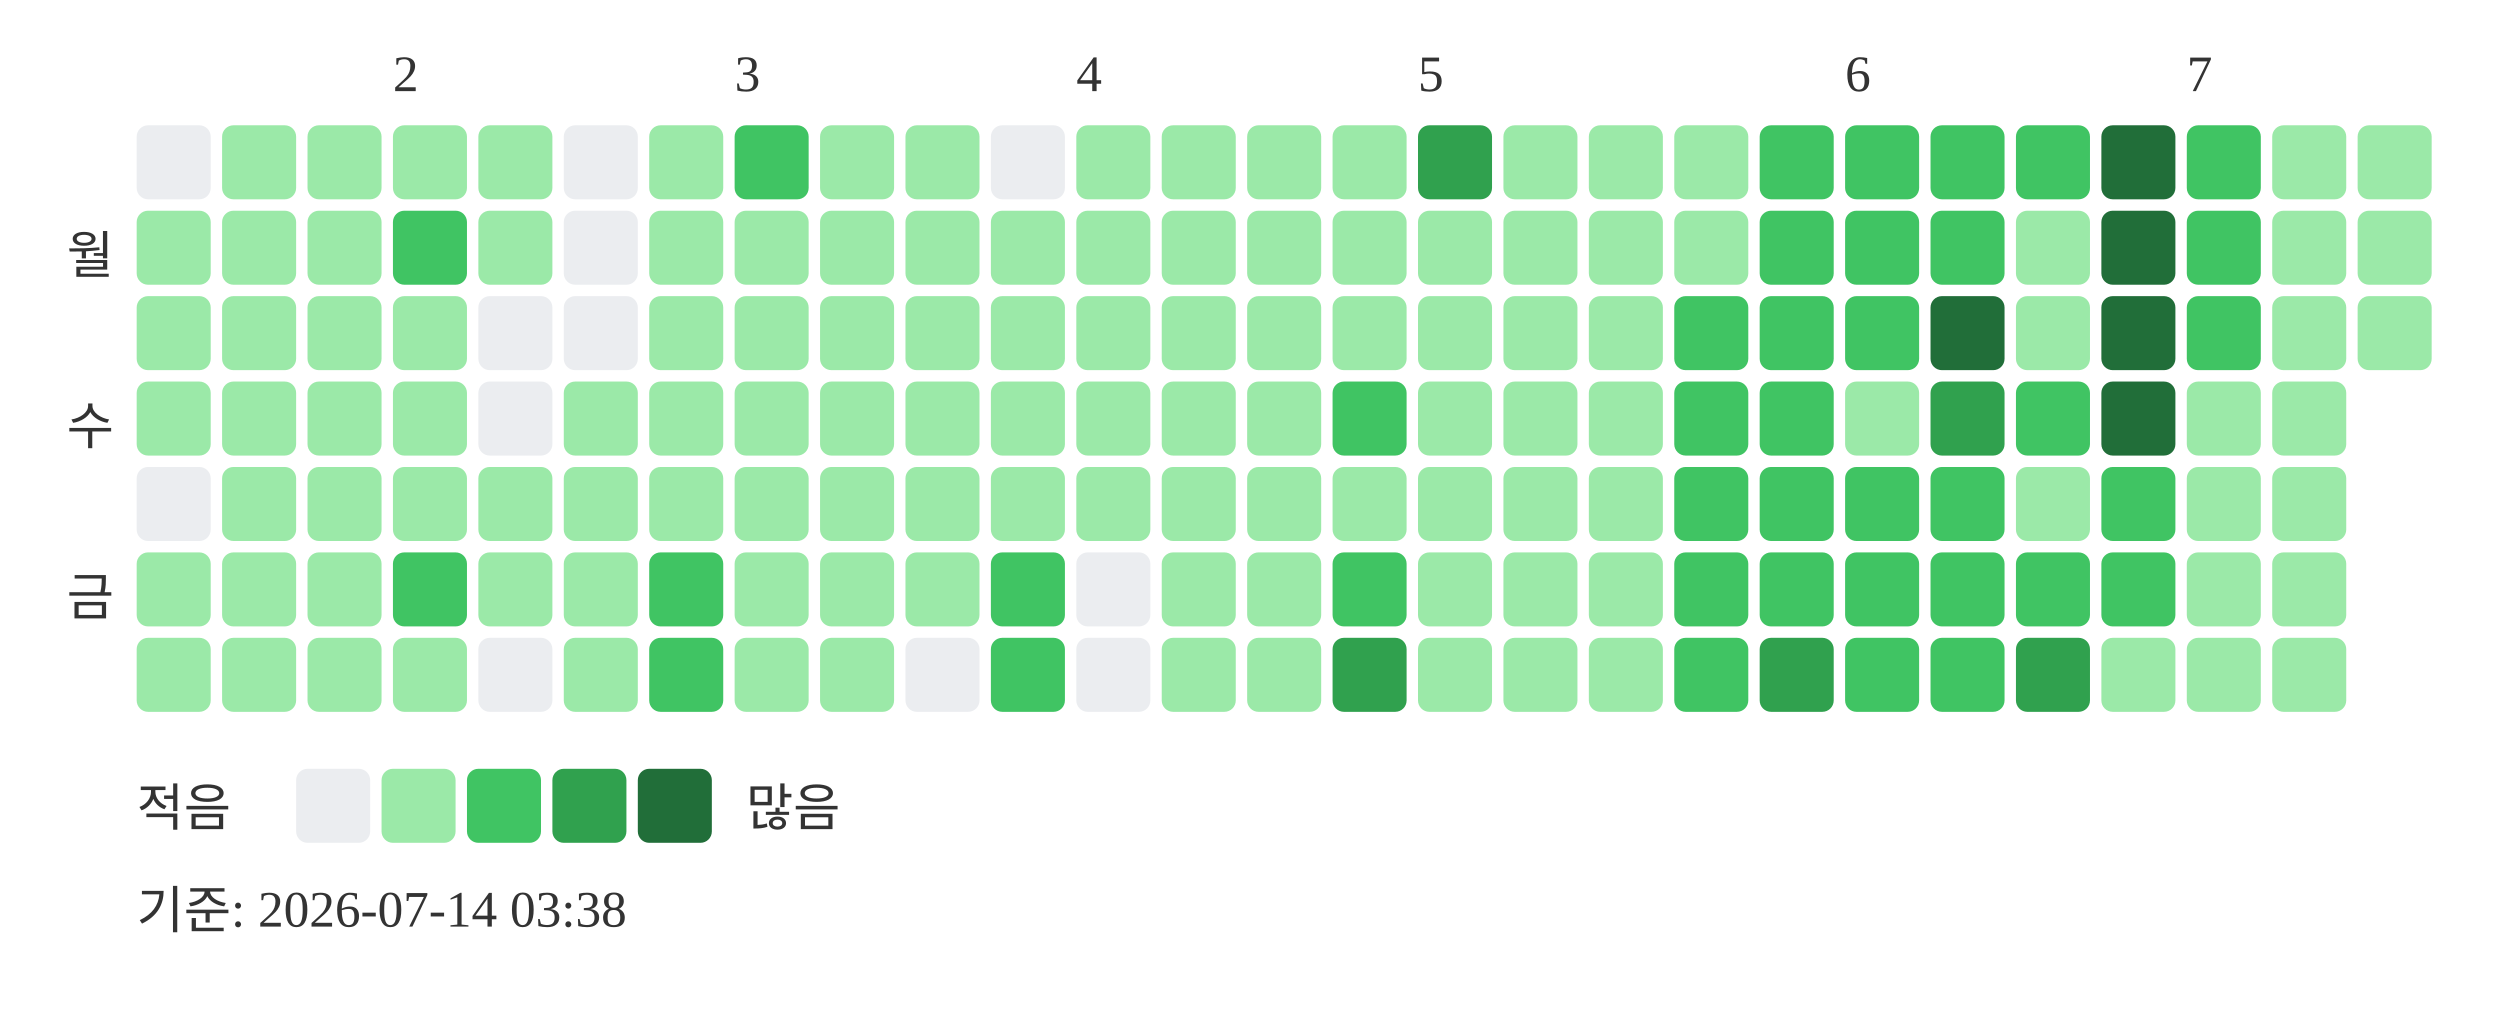
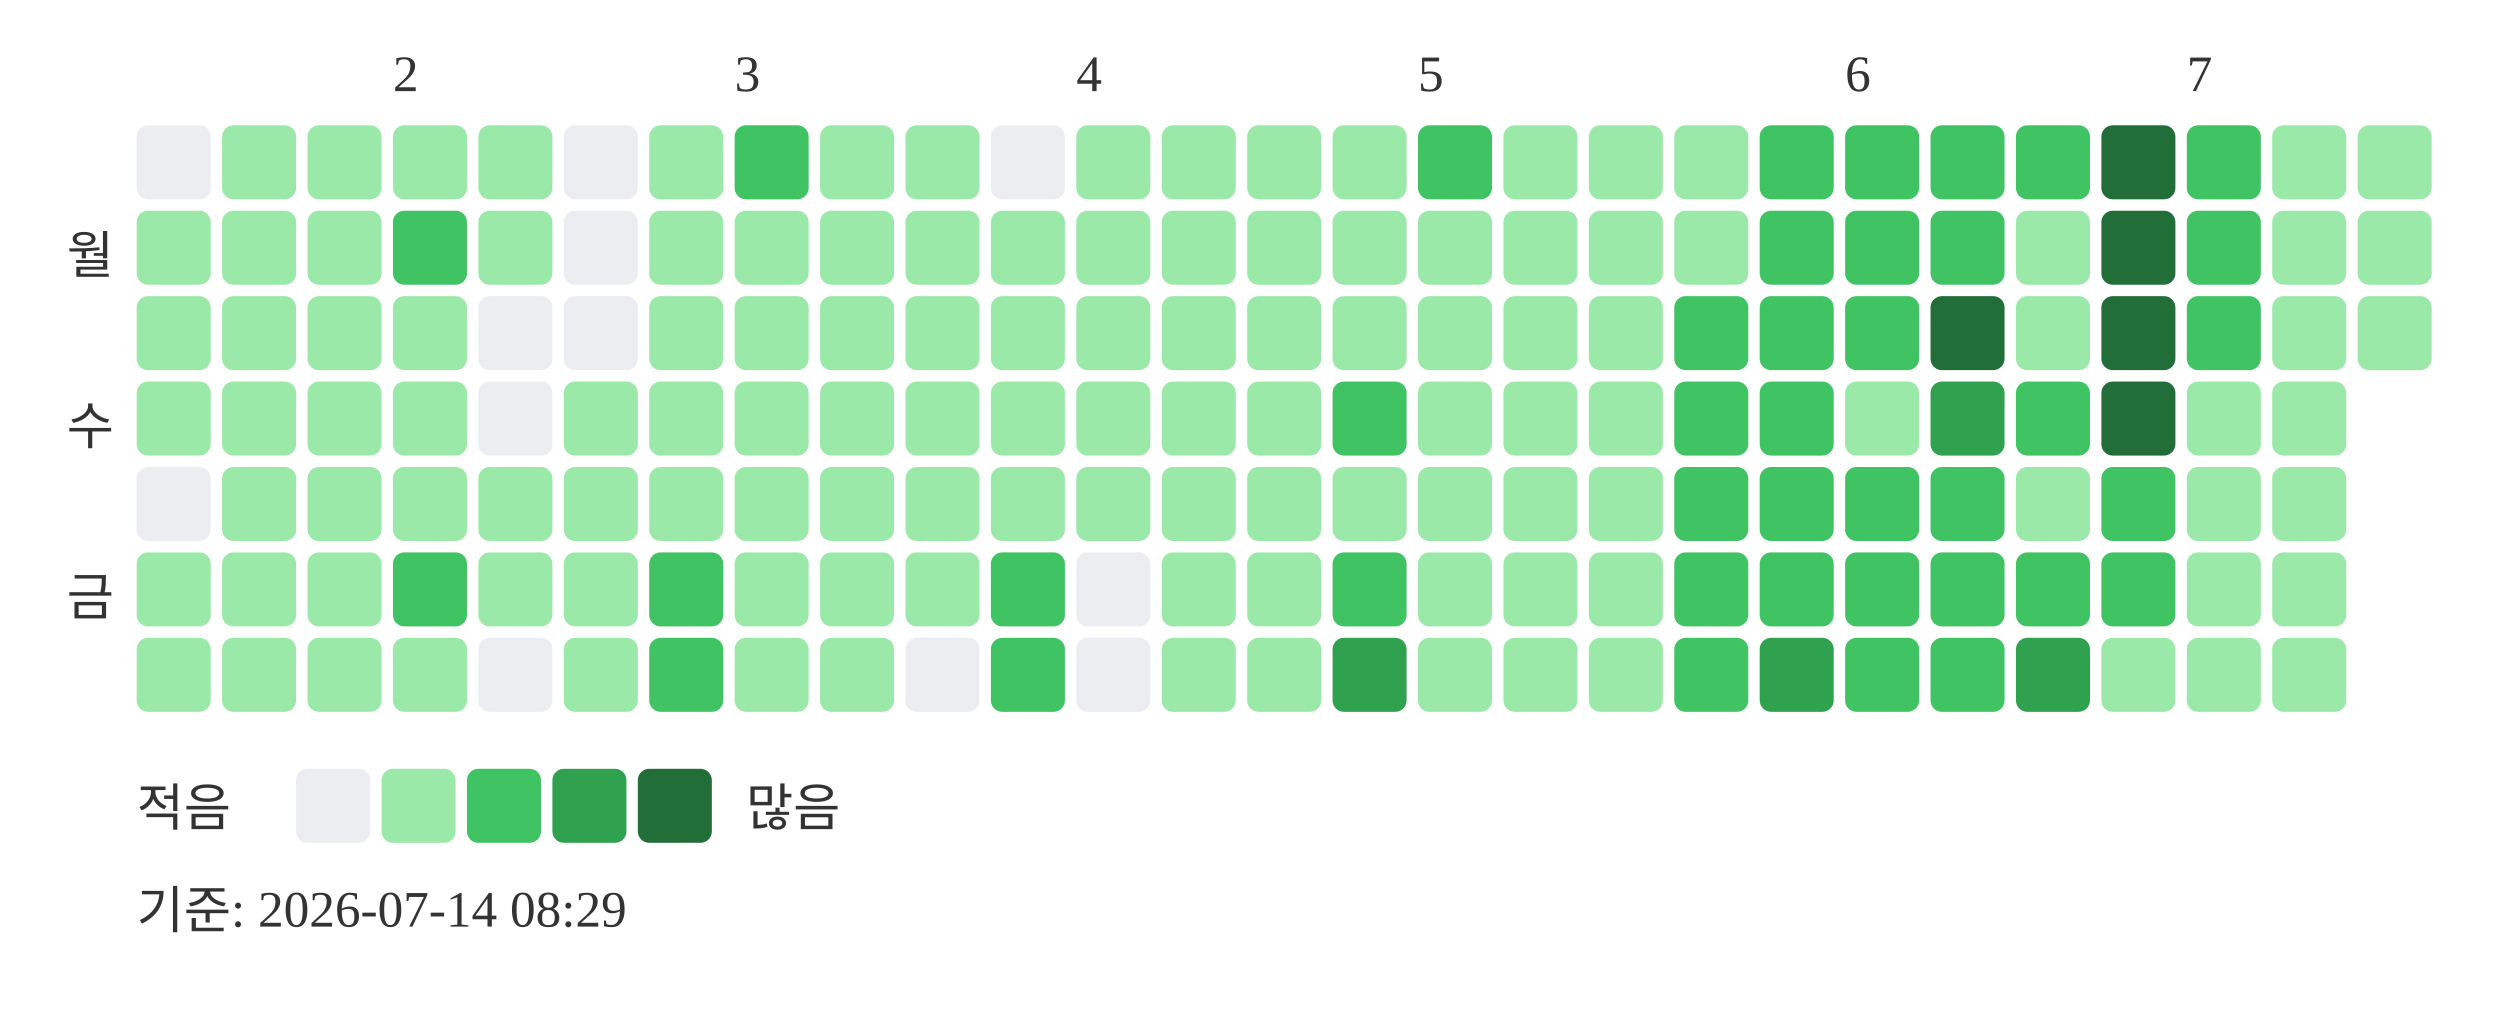
<svg xmlns="http://www.w3.org/2000/svg" width="439" height="181">
  <text x="69" y="16" font-size="9" fill="#333333">2</text>
  <text x="129" y="16" font-size="9" fill="#333333">3</text>
  <text x="189" y="16" font-size="9" fill="#333333">4</text>
  <text x="249" y="16" font-size="9" fill="#333333">5</text>
  <text x="324" y="16" font-size="9" fill="#333333">6</text>
  <text x="384" y="16" font-size="9" fill="#333333">7</text>
  <text x="20" y="48" text-anchor="end" font-size="9" fill="#333333">월</text>
  <text x="20" y="78" text-anchor="end" font-size="9" fill="#333333">수</text>
  <text x="20" y="108" text-anchor="end" font-size="9" fill="#333333">금</text>
  <rect x="24" y="22" width="13" height="13" rx="2" fill="#ebedf0" />
  <rect x="24" y="37" width="13" height="13" rx="2" fill="#9be9a8" />
  <rect x="24" y="52" width="13" height="13" rx="2" fill="#9be9a8" />
  <rect x="24" y="67" width="13" height="13" rx="2" fill="#9be9a8" />
  <rect x="24" y="82" width="13" height="13" rx="2" fill="#ebedf0" />
  <rect x="24" y="97" width="13" height="13" rx="2" fill="#9be9a8" />
  <rect x="24" y="112" width="13" height="13" rx="2" fill="#9be9a8" />
  <rect x="39" y="22" width="13" height="13" rx="2" fill="#9be9a8" />
  <rect x="39" y="37" width="13" height="13" rx="2" fill="#9be9a8" />
  <rect x="39" y="52" width="13" height="13" rx="2" fill="#9be9a8" />
  <rect x="39" y="67" width="13" height="13" rx="2" fill="#9be9a8" />
  <rect x="39" y="82" width="13" height="13" rx="2" fill="#9be9a8" />
  <rect x="39" y="97" width="13" height="13" rx="2" fill="#9be9a8" />
  <rect x="39" y="112" width="13" height="13" rx="2" fill="#9be9a8" />
  <rect x="54" y="22" width="13" height="13" rx="2" fill="#9be9a8" />
  <rect x="54" y="37" width="13" height="13" rx="2" fill="#9be9a8" />
  <rect x="54" y="52" width="13" height="13" rx="2" fill="#9be9a8" />
  <rect x="54" y="67" width="13" height="13" rx="2" fill="#9be9a8" />
  <rect x="54" y="82" width="13" height="13" rx="2" fill="#9be9a8" />
  <rect x="54" y="97" width="13" height="13" rx="2" fill="#9be9a8" />
  <rect x="54" y="112" width="13" height="13" rx="2" fill="#9be9a8" />
  <rect x="69" y="22" width="13" height="13" rx="2" fill="#9be9a8" />
  <rect x="69" y="37" width="13" height="13" rx="2" fill="#40c463" />
  <rect x="69" y="52" width="13" height="13" rx="2" fill="#9be9a8" />
  <rect x="69" y="67" width="13" height="13" rx="2" fill="#9be9a8" />
  <rect x="69" y="82" width="13" height="13" rx="2" fill="#9be9a8" />
  <rect x="69" y="97" width="13" height="13" rx="2" fill="#40c463" />
  <rect x="69" y="112" width="13" height="13" rx="2" fill="#9be9a8" />
  <rect x="84" y="22" width="13" height="13" rx="2" fill="#9be9a8" />
  <rect x="84" y="37" width="13" height="13" rx="2" fill="#9be9a8" />
  <rect x="84" y="52" width="13" height="13" rx="2" fill="#ebedf0" />
  <rect x="84" y="67" width="13" height="13" rx="2" fill="#ebedf0" />
  <rect x="84" y="82" width="13" height="13" rx="2" fill="#9be9a8" />
  <rect x="84" y="97" width="13" height="13" rx="2" fill="#9be9a8" />
  <rect x="84" y="112" width="13" height="13" rx="2" fill="#ebedf0" />
  <rect x="99" y="22" width="13" height="13" rx="2" fill="#ebedf0" />
  <rect x="99" y="37" width="13" height="13" rx="2" fill="#ebedf0" />
  <rect x="99" y="52" width="13" height="13" rx="2" fill="#ebedf0" />
  <rect x="99" y="67" width="13" height="13" rx="2" fill="#9be9a8" />
  <rect x="99" y="82" width="13" height="13" rx="2" fill="#9be9a8" />
  <rect x="99" y="97" width="13" height="13" rx="2" fill="#9be9a8" />
  <rect x="99" y="112" width="13" height="13" rx="2" fill="#9be9a8" />
  <rect x="114" y="22" width="13" height="13" rx="2" fill="#9be9a8" />
  <rect x="114" y="37" width="13" height="13" rx="2" fill="#9be9a8" />
  <rect x="114" y="52" width="13" height="13" rx="2" fill="#9be9a8" />
  <rect x="114" y="67" width="13" height="13" rx="2" fill="#9be9a8" />
  <rect x="114" y="82" width="13" height="13" rx="2" fill="#9be9a8" />
  <rect x="114" y="97" width="13" height="13" rx="2" fill="#40c463" />
  <rect x="114" y="112" width="13" height="13" rx="2" fill="#40c463" />
  <rect x="129" y="22" width="13" height="13" rx="2" fill="#40c463" />
  <rect x="129" y="37" width="13" height="13" rx="2" fill="#9be9a8" />
  <rect x="129" y="52" width="13" height="13" rx="2" fill="#9be9a8" />
  <rect x="129" y="67" width="13" height="13" rx="2" fill="#9be9a8" />
  <rect x="129" y="82" width="13" height="13" rx="2" fill="#9be9a8" />
  <rect x="129" y="97" width="13" height="13" rx="2" fill="#9be9a8" />
  <rect x="129" y="112" width="13" height="13" rx="2" fill="#9be9a8" />
  <rect x="144" y="22" width="13" height="13" rx="2" fill="#9be9a8" />
  <rect x="144" y="37" width="13" height="13" rx="2" fill="#9be9a8" />
  <rect x="144" y="52" width="13" height="13" rx="2" fill="#9be9a8" />
  <rect x="144" y="67" width="13" height="13" rx="2" fill="#9be9a8" />
  <rect x="144" y="82" width="13" height="13" rx="2" fill="#9be9a8" />
  <rect x="144" y="97" width="13" height="13" rx="2" fill="#9be9a8" />
  <rect x="144" y="112" width="13" height="13" rx="2" fill="#9be9a8" />
  <rect x="159" y="22" width="13" height="13" rx="2" fill="#9be9a8" />
  <rect x="159" y="37" width="13" height="13" rx="2" fill="#9be9a8" />
  <rect x="159" y="52" width="13" height="13" rx="2" fill="#9be9a8" />
  <rect x="159" y="67" width="13" height="13" rx="2" fill="#9be9a8" />
  <rect x="159" y="82" width="13" height="13" rx="2" fill="#9be9a8" />
  <rect x="159" y="97" width="13" height="13" rx="2" fill="#9be9a8" />
  <rect x="159" y="112" width="13" height="13" rx="2" fill="#ebedf0" />
  <rect x="174" y="22" width="13" height="13" rx="2" fill="#ebedf0" />
  <rect x="174" y="37" width="13" height="13" rx="2" fill="#9be9a8" />
  <rect x="174" y="52" width="13" height="13" rx="2" fill="#9be9a8" />
  <rect x="174" y="67" width="13" height="13" rx="2" fill="#9be9a8" />
  <rect x="174" y="82" width="13" height="13" rx="2" fill="#9be9a8" />
  <rect x="174" y="97" width="13" height="13" rx="2" fill="#40c463" />
  <rect x="174" y="112" width="13" height="13" rx="2" fill="#40c463" />
  <rect x="189" y="22" width="13" height="13" rx="2" fill="#9be9a8" />
  <rect x="189" y="37" width="13" height="13" rx="2" fill="#9be9a8" />
  <rect x="189" y="52" width="13" height="13" rx="2" fill="#9be9a8" />
  <rect x="189" y="67" width="13" height="13" rx="2" fill="#9be9a8" />
  <rect x="189" y="82" width="13" height="13" rx="2" fill="#9be9a8" />
  <rect x="189" y="97" width="13" height="13" rx="2" fill="#ebedf0" />
  <rect x="189" y="112" width="13" height="13" rx="2" fill="#ebedf0" />
  <rect x="204" y="22" width="13" height="13" rx="2" fill="#9be9a8" />
  <rect x="204" y="37" width="13" height="13" rx="2" fill="#9be9a8" />
  <rect x="204" y="52" width="13" height="13" rx="2" fill="#9be9a8" />
  <rect x="204" y="67" width="13" height="13" rx="2" fill="#9be9a8" />
  <rect x="204" y="82" width="13" height="13" rx="2" fill="#9be9a8" />
  <rect x="204" y="97" width="13" height="13" rx="2" fill="#9be9a8" />
  <rect x="204" y="112" width="13" height="13" rx="2" fill="#9be9a8" />
  <rect x="219" y="22" width="13" height="13" rx="2" fill="#9be9a8" />
  <rect x="219" y="37" width="13" height="13" rx="2" fill="#9be9a8" />
  <rect x="219" y="52" width="13" height="13" rx="2" fill="#9be9a8" />
  <rect x="219" y="67" width="13" height="13" rx="2" fill="#9be9a8" />
  <rect x="219" y="82" width="13" height="13" rx="2" fill="#9be9a8" />
  <rect x="219" y="97" width="13" height="13" rx="2" fill="#9be9a8" />
  <rect x="219" y="112" width="13" height="13" rx="2" fill="#9be9a8" />
  <rect x="234" y="22" width="13" height="13" rx="2" fill="#9be9a8" />
  <rect x="234" y="37" width="13" height="13" rx="2" fill="#9be9a8" />
  <rect x="234" y="52" width="13" height="13" rx="2" fill="#9be9a8" />
  <rect x="234" y="67" width="13" height="13" rx="2" fill="#40c463" />
  <rect x="234" y="82" width="13" height="13" rx="2" fill="#9be9a8" />
  <rect x="234" y="97" width="13" height="13" rx="2" fill="#40c463" />
  <rect x="234" y="112" width="13" height="13" rx="2" fill="#30a14e" />
-   <rect x="249" y="22" width="13" height="13" rx="2" fill="#30a14e" />
+   <rect x="249" y="22" width="13" height="13" rx="2" fill="#40c463" />
  <rect x="249" y="37" width="13" height="13" rx="2" fill="#9be9a8" />
  <rect x="249" y="52" width="13" height="13" rx="2" fill="#9be9a8" />
  <rect x="249" y="67" width="13" height="13" rx="2" fill="#9be9a8" />
  <rect x="249" y="82" width="13" height="13" rx="2" fill="#9be9a8" />
  <rect x="249" y="97" width="13" height="13" rx="2" fill="#9be9a8" />
  <rect x="249" y="112" width="13" height="13" rx="2" fill="#9be9a8" />
  <rect x="264" y="22" width="13" height="13" rx="2" fill="#9be9a8" />
  <rect x="264" y="37" width="13" height="13" rx="2" fill="#9be9a8" />
  <rect x="264" y="52" width="13" height="13" rx="2" fill="#9be9a8" />
  <rect x="264" y="67" width="13" height="13" rx="2" fill="#9be9a8" />
  <rect x="264" y="82" width="13" height="13" rx="2" fill="#9be9a8" />
  <rect x="264" y="97" width="13" height="13" rx="2" fill="#9be9a8" />
  <rect x="264" y="112" width="13" height="13" rx="2" fill="#9be9a8" />
  <rect x="279" y="22" width="13" height="13" rx="2" fill="#9be9a8" />
  <rect x="279" y="37" width="13" height="13" rx="2" fill="#9be9a8" />
  <rect x="279" y="52" width="13" height="13" rx="2" fill="#9be9a8" />
  <rect x="279" y="67" width="13" height="13" rx="2" fill="#9be9a8" />
  <rect x="279" y="82" width="13" height="13" rx="2" fill="#9be9a8" />
  <rect x="279" y="97" width="13" height="13" rx="2" fill="#9be9a8" />
  <rect x="279" y="112" width="13" height="13" rx="2" fill="#9be9a8" />
  <rect x="294" y="22" width="13" height="13" rx="2" fill="#9be9a8" />
  <rect x="294" y="37" width="13" height="13" rx="2" fill="#9be9a8" />
  <rect x="294" y="52" width="13" height="13" rx="2" fill="#40c463" />
  <rect x="294" y="67" width="13" height="13" rx="2" fill="#40c463" />
  <rect x="294" y="82" width="13" height="13" rx="2" fill="#40c463" />
  <rect x="294" y="97" width="13" height="13" rx="2" fill="#40c463" />
  <rect x="294" y="112" width="13" height="13" rx="2" fill="#40c463" />
  <rect x="309" y="22" width="13" height="13" rx="2" fill="#40c463" />
  <rect x="309" y="37" width="13" height="13" rx="2" fill="#40c463" />
  <rect x="309" y="52" width="13" height="13" rx="2" fill="#40c463" />
  <rect x="309" y="67" width="13" height="13" rx="2" fill="#40c463" />
  <rect x="309" y="82" width="13" height="13" rx="2" fill="#40c463" />
  <rect x="309" y="97" width="13" height="13" rx="2" fill="#40c463" />
  <rect x="309" y="112" width="13" height="13" rx="2" fill="#30a14e" />
  <rect x="324" y="22" width="13" height="13" rx="2" fill="#40c463" />
  <rect x="324" y="37" width="13" height="13" rx="2" fill="#40c463" />
  <rect x="324" y="52" width="13" height="13" rx="2" fill="#40c463" />
  <rect x="324" y="67" width="13" height="13" rx="2" fill="#9be9a8" />
  <rect x="324" y="82" width="13" height="13" rx="2" fill="#40c463" />
  <rect x="324" y="97" width="13" height="13" rx="2" fill="#40c463" />
  <rect x="324" y="112" width="13" height="13" rx="2" fill="#40c463" />
  <rect x="339" y="22" width="13" height="13" rx="2" fill="#40c463" />
  <rect x="339" y="37" width="13" height="13" rx="2" fill="#40c463" />
  <rect x="339" y="52" width="13" height="13" rx="2" fill="#216e39" />
  <rect x="339" y="67" width="13" height="13" rx="2" fill="#30a14e" />
  <rect x="339" y="82" width="13" height="13" rx="2" fill="#40c463" />
  <rect x="339" y="97" width="13" height="13" rx="2" fill="#40c463" />
  <rect x="339" y="112" width="13" height="13" rx="2" fill="#40c463" />
  <rect x="354" y="22" width="13" height="13" rx="2" fill="#40c463" />
  <rect x="354" y="37" width="13" height="13" rx="2" fill="#9be9a8" />
  <rect x="354" y="52" width="13" height="13" rx="2" fill="#9be9a8" />
  <rect x="354" y="67" width="13" height="13" rx="2" fill="#40c463" />
  <rect x="354" y="82" width="13" height="13" rx="2" fill="#9be9a8" />
  <rect x="354" y="97" width="13" height="13" rx="2" fill="#40c463" />
  <rect x="354" y="112" width="13" height="13" rx="2" fill="#30a14e" />
  <rect x="369" y="22" width="13" height="13" rx="2" fill="#216e39" />
  <rect x="369" y="37" width="13" height="13" rx="2" fill="#216e39" />
  <rect x="369" y="52" width="13" height="13" rx="2" fill="#216e39" />
  <rect x="369" y="67" width="13" height="13" rx="2" fill="#216e39" />
  <rect x="369" y="82" width="13" height="13" rx="2" fill="#40c463" />
  <rect x="369" y="97" width="13" height="13" rx="2" fill="#40c463" />
  <rect x="369" y="112" width="13" height="13" rx="2" fill="#9be9a8" />
  <rect x="384" y="22" width="13" height="13" rx="2" fill="#40c463" />
  <rect x="384" y="37" width="13" height="13" rx="2" fill="#40c463" />
  <rect x="384" y="52" width="13" height="13" rx="2" fill="#40c463" />
  <rect x="384" y="67" width="13" height="13" rx="2" fill="#9be9a8" />
  <rect x="384" y="82" width="13" height="13" rx="2" fill="#9be9a8" />
  <rect x="384" y="97" width="13" height="13" rx="2" fill="#9be9a8" />
  <rect x="384" y="112" width="13" height="13" rx="2" fill="#9be9a8" />
  <rect x="399" y="22" width="13" height="13" rx="2" fill="#9be9a8" />
  <rect x="399" y="37" width="13" height="13" rx="2" fill="#9be9a8" />
  <rect x="399" y="52" width="13" height="13" rx="2" fill="#9be9a8" />
  <rect x="399" y="67" width="13" height="13" rx="2" fill="#9be9a8" />
  <rect x="399" y="82" width="13" height="13" rx="2" fill="#9be9a8" />
  <rect x="399" y="97" width="13" height="13" rx="2" fill="#9be9a8" />
  <rect x="399" y="112" width="13" height="13" rx="2" fill="#9be9a8" />
  <rect x="414" y="22" width="13" height="13" rx="2" fill="#9be9a8" />
  <rect x="414" y="37" width="13" height="13" rx="2" fill="#9be9a8" />
  <rect x="414" y="52" width="13" height="13" rx="2" fill="#9be9a8" />
  <text x="24" y="145" font-size="9" fill="#333333">적음</text>
  <rect x="52" y="135" width="13" height="13" rx="2" fill="#ebedf0" />
  <rect x="67" y="135" width="13" height="13" rx="2" fill="#9be9a8" />
  <rect x="82" y="135" width="13" height="13" rx="2" fill="#40c463" />
  <rect x="97" y="135" width="13" height="13" rx="2" fill="#30a14e" />
  <rect x="112" y="135" width="13" height="13" rx="2" fill="#216e39" />
  <text x="131" y="145" font-size="9" fill="#333333">많음</text>
-   <text x="24" y="163" font-size="9" fill="#333333">기준: 2026-07-14 03:38</text>
+   <text x="24" y="163" font-size="9" fill="#333333">기준: 2026-07-14 08:29</text>
</svg>
